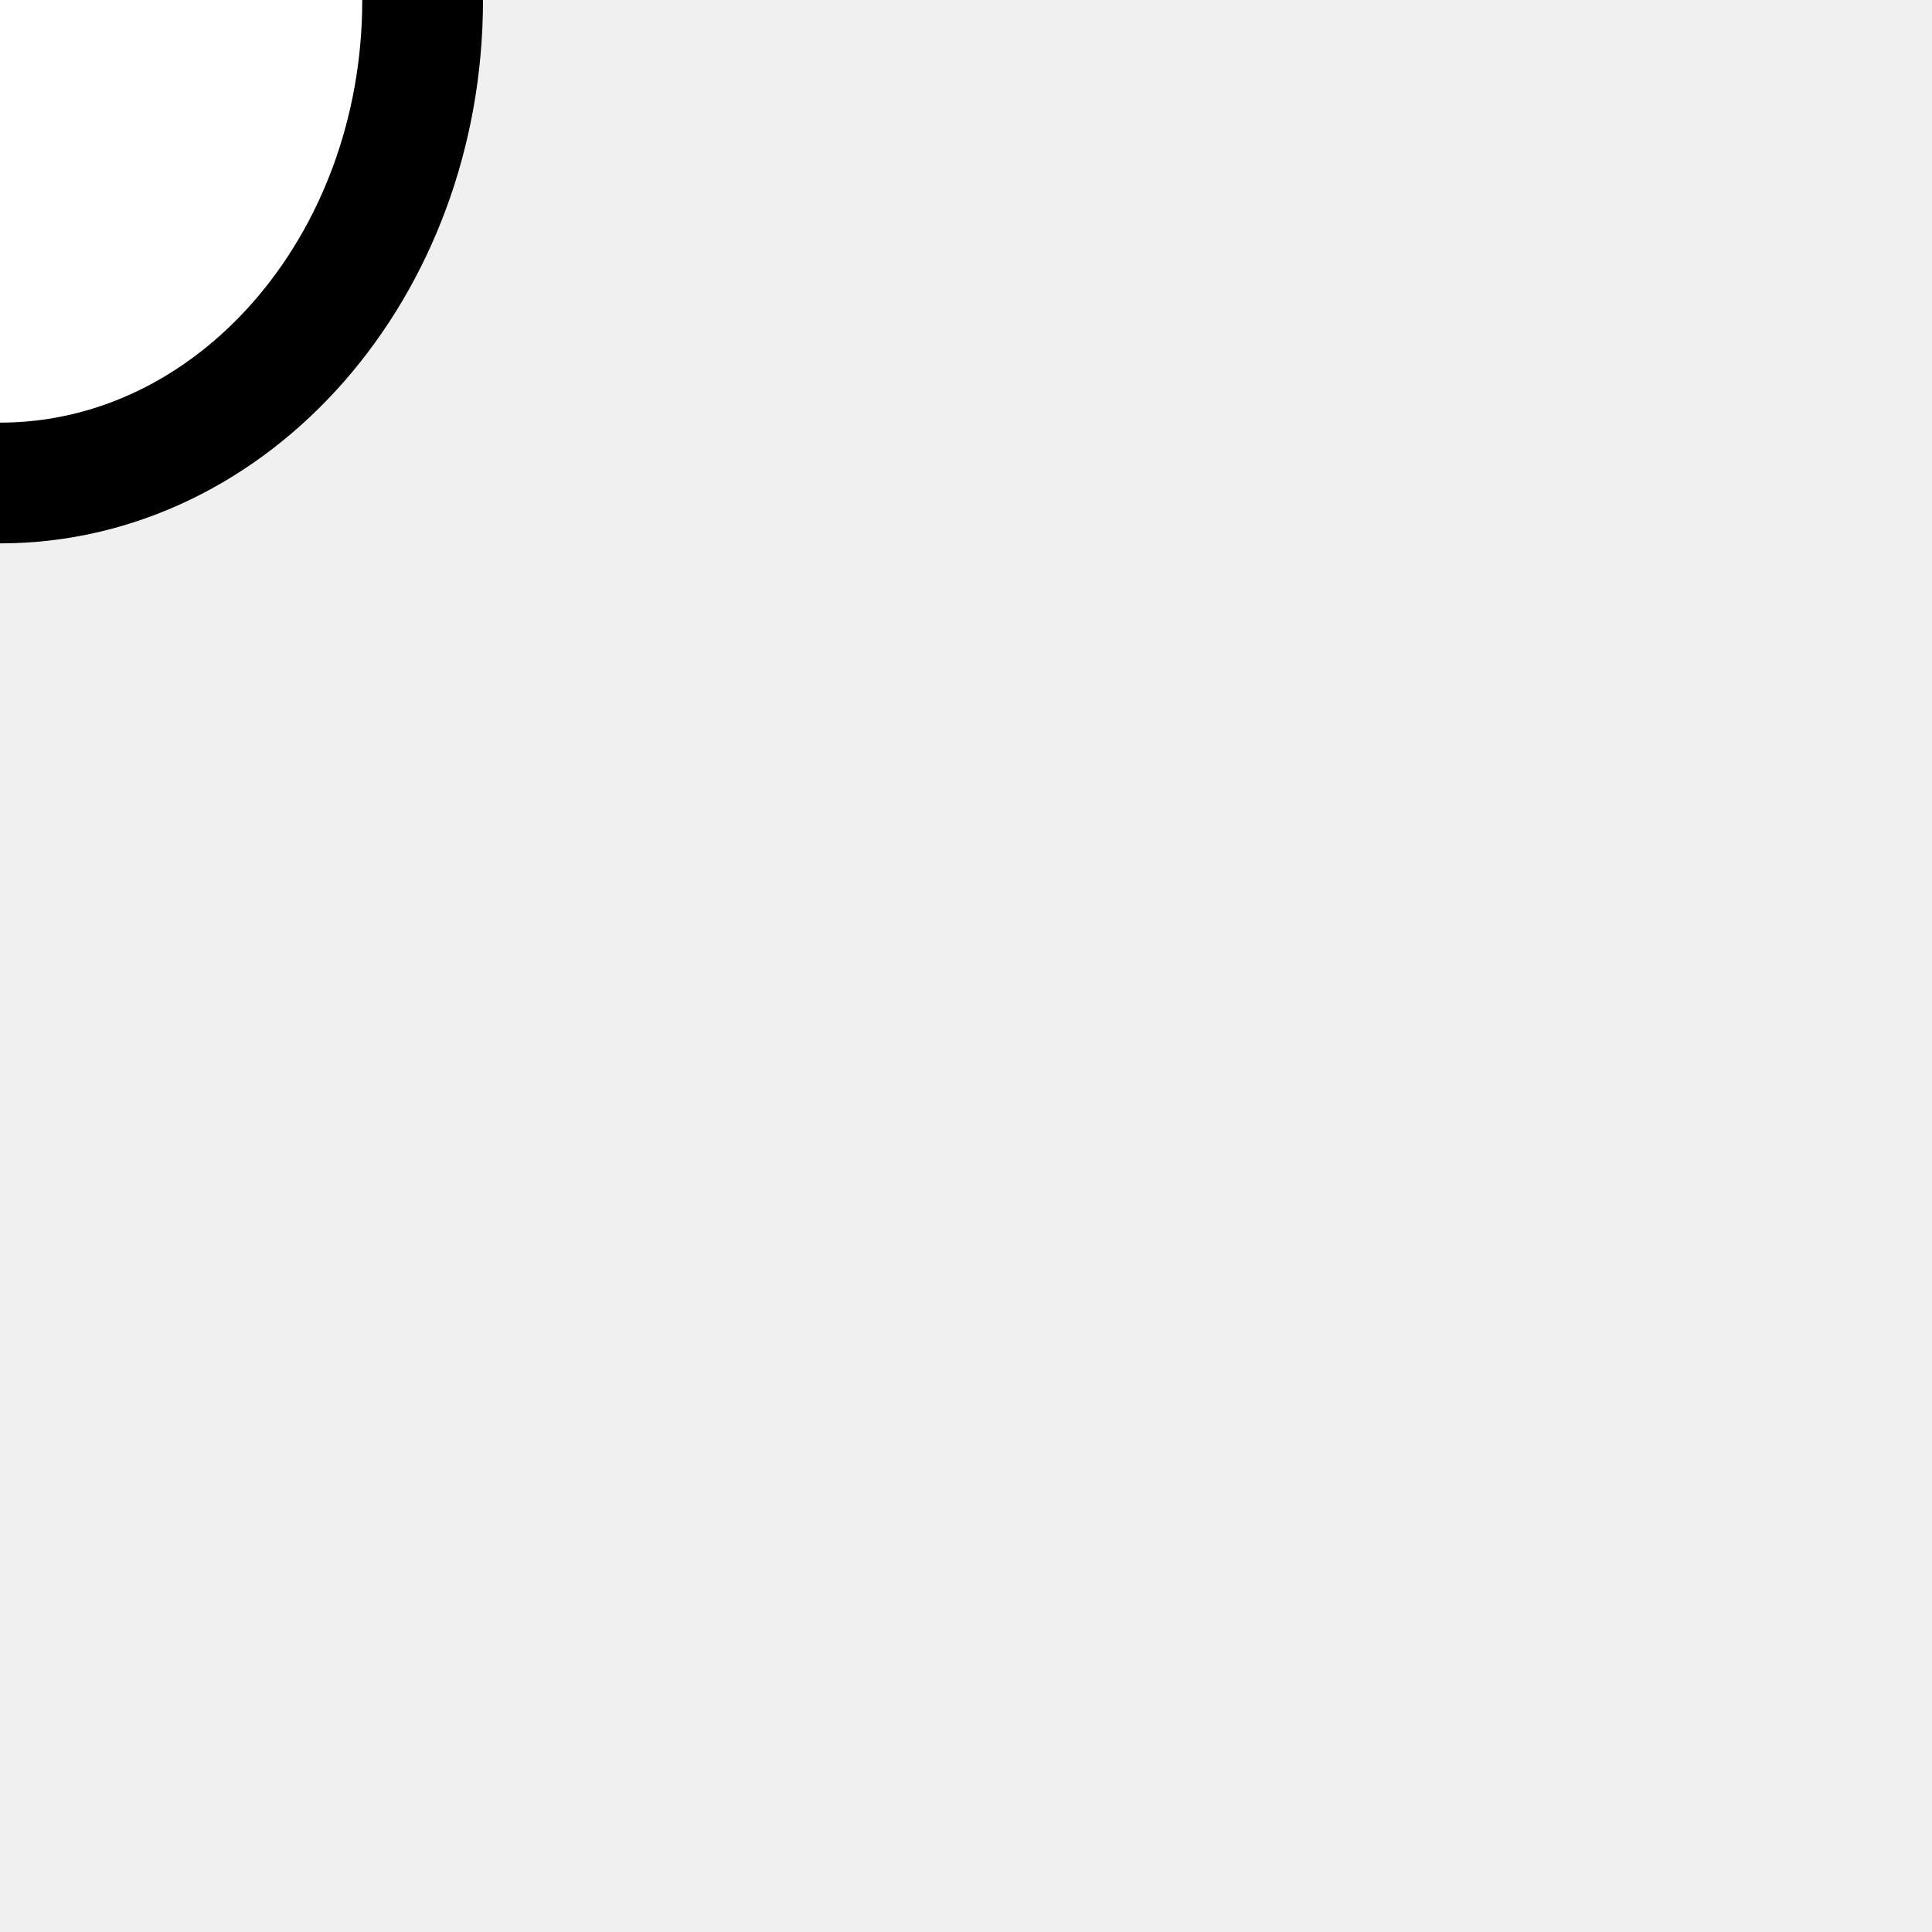
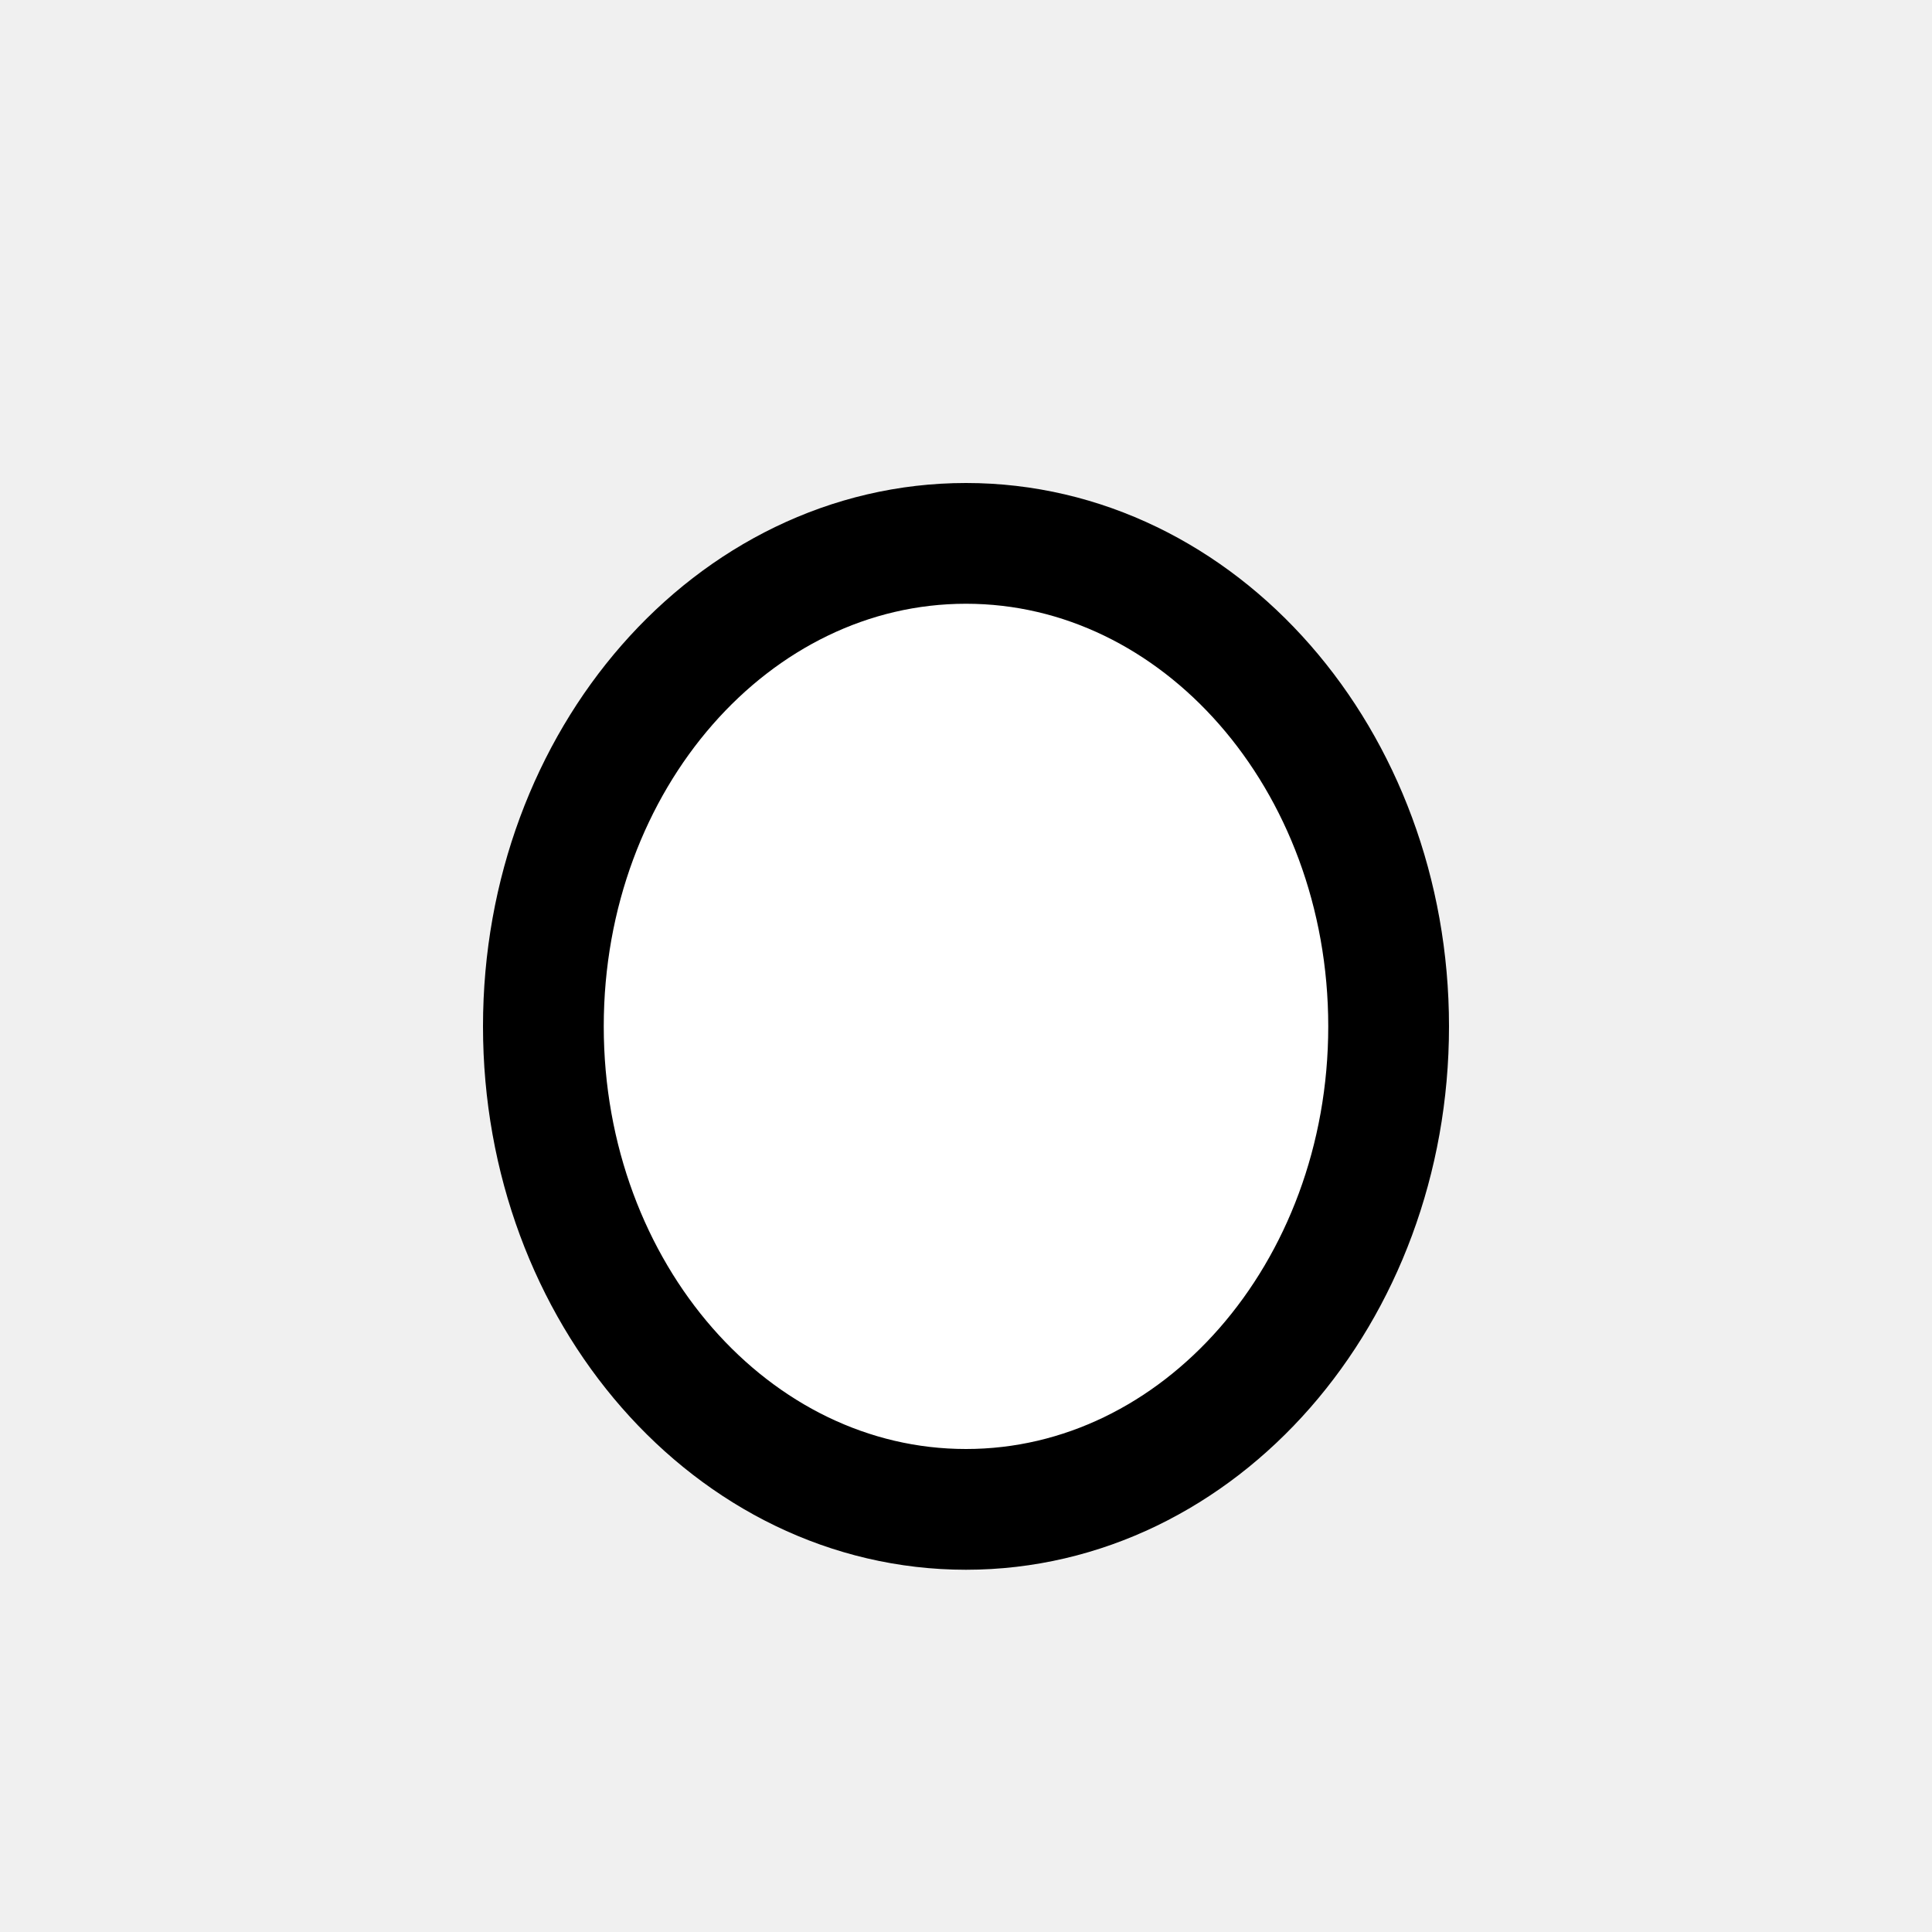
- <svg xmlns="http://www.w3.org/2000/svg" width="100%" viewBox="0 0 16 16">
-   <ellipse rx="3.5" ry="4" stroke="#000" fill="#fff" />
+ <svg xmlns="http://www.w3.org/2000/svg" width="100%" viewBox="-8.5 -8.5 16 16">
+   <ellipse cx="-0.5" rx="3.5" ry="4" stroke="#000" fill="#fff" />
</svg>
